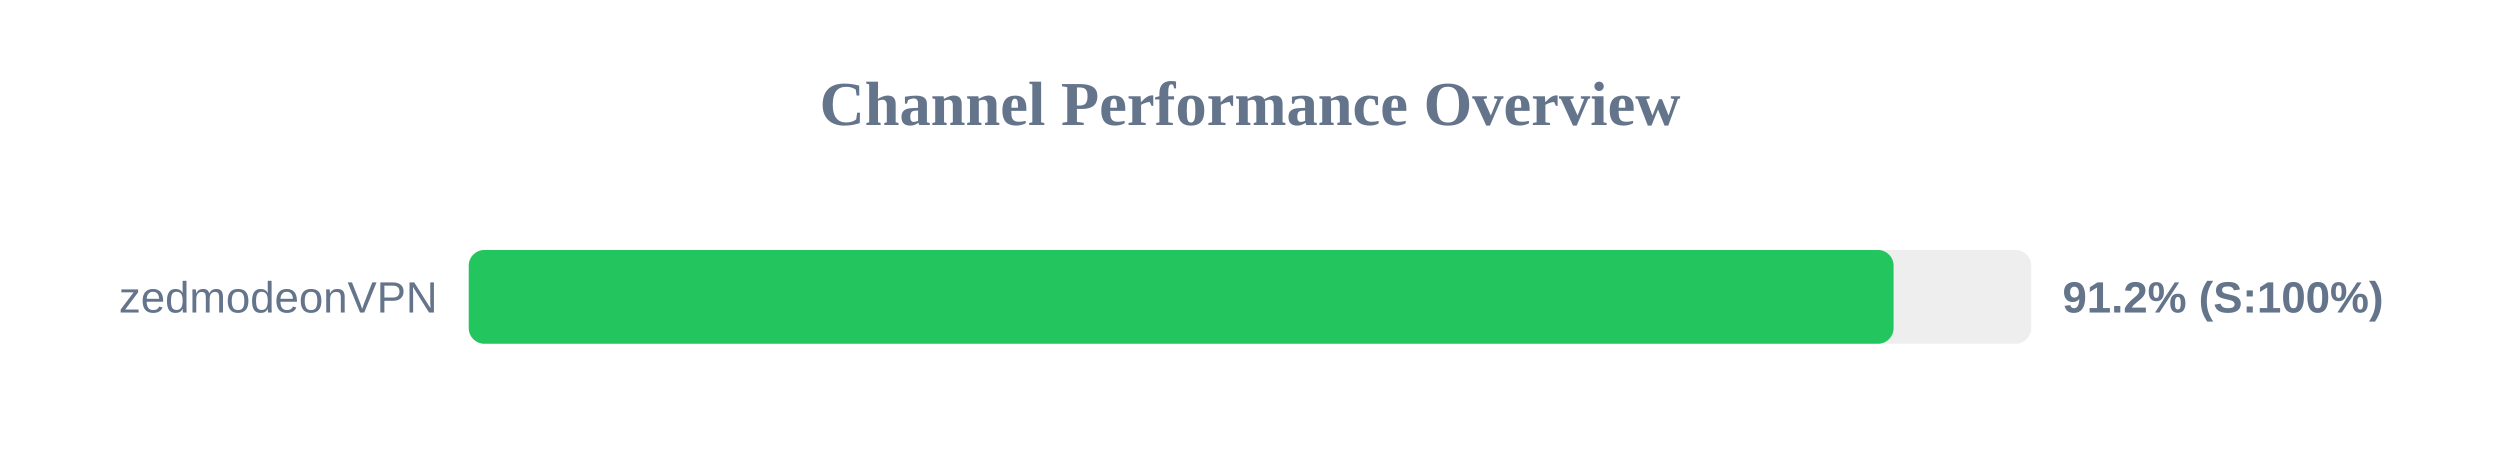
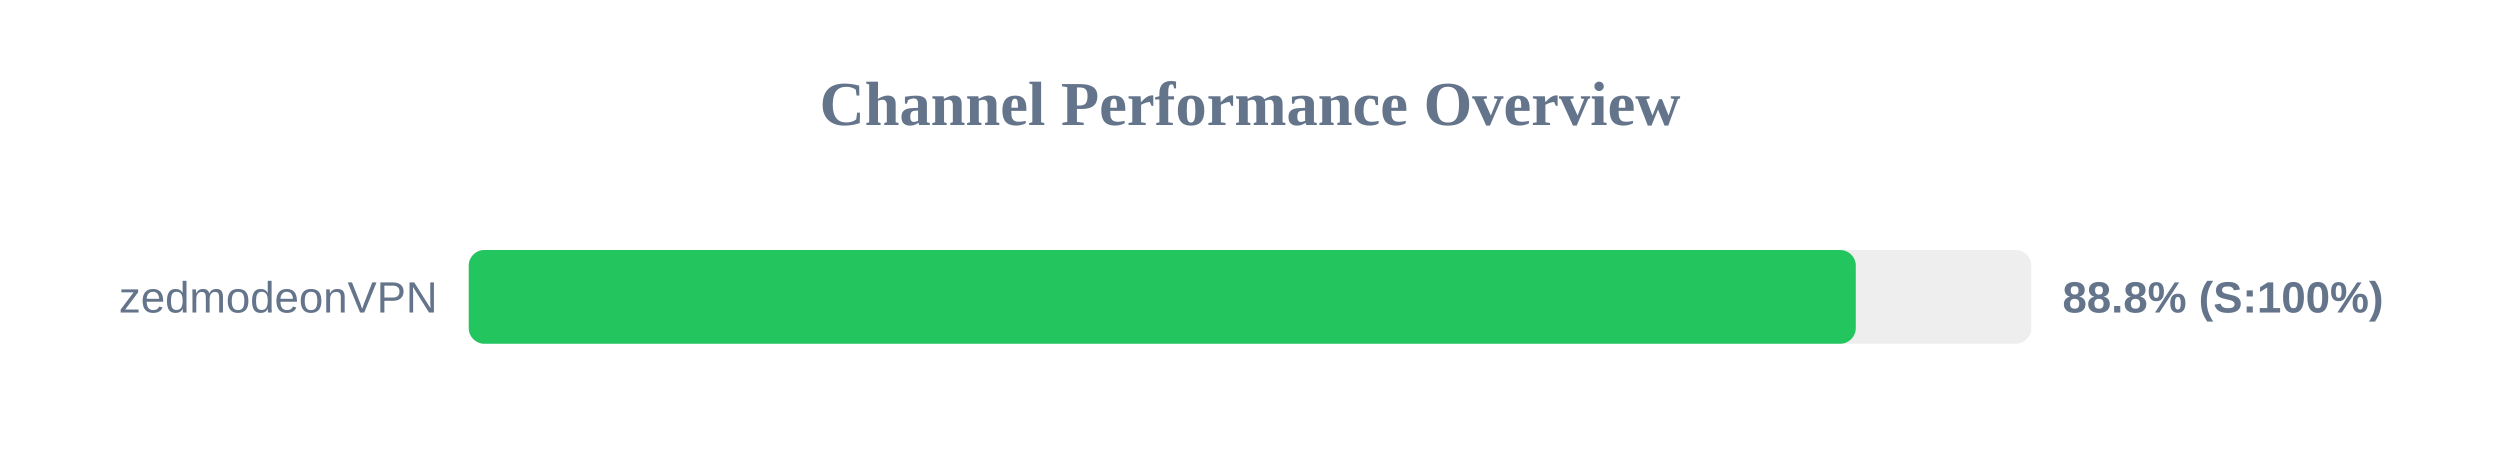
<svg xmlns="http://www.w3.org/2000/svg" width="800" height="150" version="1.1">
  <style>
        .row { font: 14px Arial; fill: #64748b; }
        .score { font: bold 14px Arial; fill: #64748b; }
    </style>
  <text x="400" y="40" text-anchor="middle" font-size="20px" font-weight="bold" fill="#64748b">Channel Performance Overview</text>
  <rect x="150" y="80" width="500" height="30" fill="#eee" rx="5" />
-   <rect x="150" y="80" width="455.95" height="30" fill="#22c55e" rx="5" />
+   <rect x="150" y="80" width="443.85" height="30" fill="#22c55e" rx="5" />
  <text x="140" y="100" text-anchor="end" class="row">zedmodeonVPN</text>
-   <text x="660" y="100" text-anchor="start" class="score">91.2% (S:100%)</text>
+   <text x="660" y="100" text-anchor="start" class="score">88.8% (S:100%)</text>
</svg>
